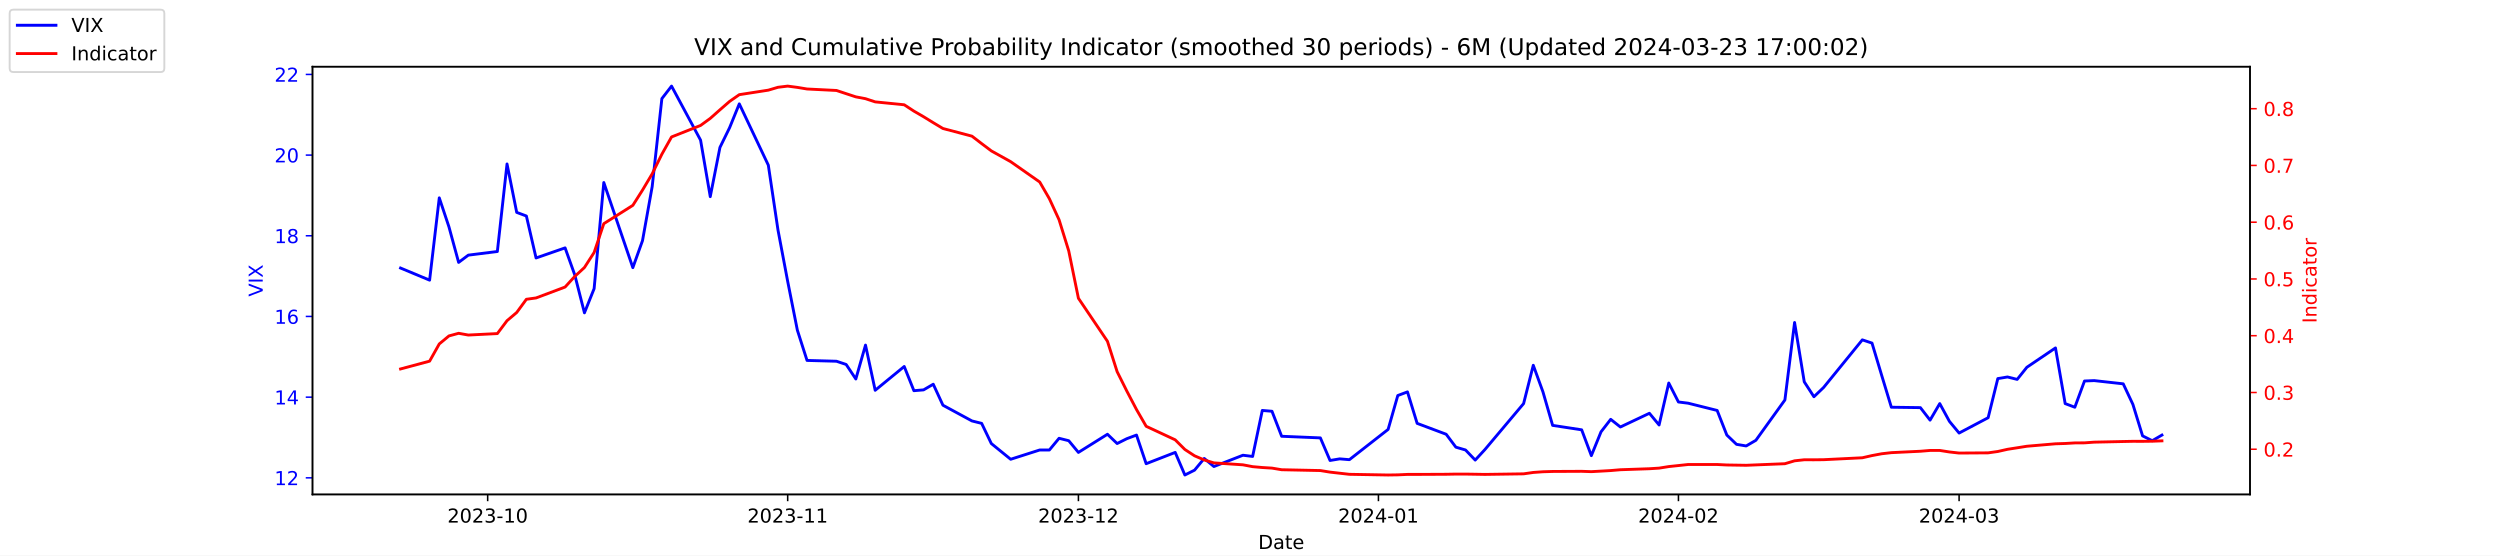
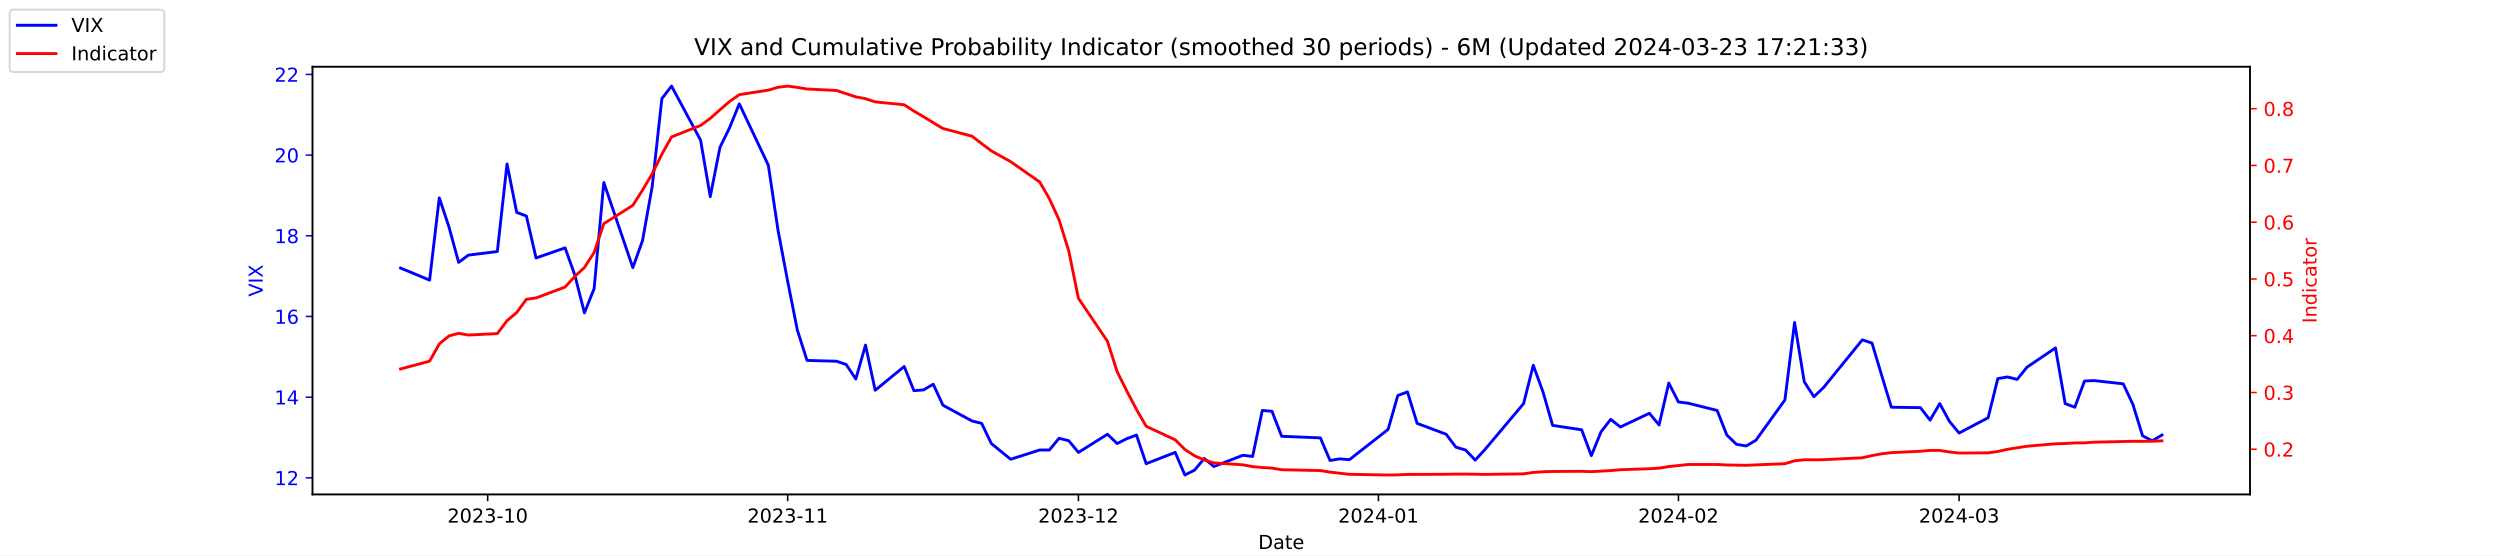
<svg xmlns="http://www.w3.org/2000/svg" xmlns:xlink="http://www.w3.org/1999/xlink" width="1296pt" height="288pt" viewBox="0 0 1296 288" version="1.1">
  <defs>
    <style type="text/css">*{stroke-linejoin: round; stroke-linecap: butt}</style>
  </defs>
  <g id="figure_1">
    <g id="patch_1">
      <path d="M 0 288  L 1296 288  L 1296 0  L 0 0  z " style="fill: #ffffff" />
    </g>
    <g id="axes_1">
      <g id="patch_2">
        <path d="M 162 256.32  L 1166.4 256.32  L 1166.4 34.56  L 162 34.56  z " style="fill: #ffffff" />
      </g>
      <g id="matplotlib.axis_1">
        <g id="xtick_1">
          <g id="line2d_1">
            <defs>
-               <path id="m7581a09b06" d="M 0 0  L 0 3.5  " style="stroke: #000000; stroke-width: 0.8" />
+               <path id="m138f116ba6" d="M 0 0  L 0 3.5  " style="stroke: #000000; stroke-width: 0.8" />
            </defs>
            <g>
-               <use xlink:href="#m7581a09b06" x="252.807" y="256.32" style="stroke: #000000; stroke-width: 0.8" />
+               <use xlink:href="#m138f116ba6" x="252.807" y="256.32" style="stroke: #000000; stroke-width: 0.8" />
            </g>
          </g>
          <g id="text_1">
            <g transform="translate(231.916 270.9184) scale(0.1 -0.1)">
              <defs>
                <path id="DejaVuSans-32" d="M 1228 531  L 3431 531  L 3431 0  L 469 0  L 469 531  Q 828 903 1448 1529  Q 2069 2156 2228 2338  Q 2531 2678 2651 2914  Q 2772 3150 2772 3378  Q 2772 3750 2511 3984  Q 2250 4219 1831 4219  Q 1534 4219 1204 4116  Q 875 4013 500 3803  L 500 4441  Q 881 4594 1212 4672  Q 1544 4750 1819 4750  Q 2544 4750 2975 4387  Q 3406 4025 3406 3419  Q 3406 3131 3298 2873  Q 3191 2616 2906 2266  Q 2828 2175 2409 1742  Q 1991 1309 1228 531  z " transform="scale(0.015625)" />
                <path id="DejaVuSans-30" d="M 2034 4250  Q 1547 4250 1301 3770  Q 1056 3291 1056 2328  Q 1056 1369 1301 889  Q 1547 409 2034 409  Q 2525 409 2770 889  Q 3016 1369 3016 2328  Q 3016 3291 2770 3770  Q 2525 4250 2034 4250  z M 2034 4750  Q 2819 4750 3233 4129  Q 3647 3509 3647 2328  Q 3647 1150 3233 529  Q 2819 -91 2034 -91  Q 1250 -91 836 529  Q 422 1150 422 2328  Q 422 3509 836 4129  Q 1250 4750 2034 4750  z " transform="scale(0.015625)" />
                <path id="DejaVuSans-33" d="M 2597 2516  Q 3050 2419 3304 2112  Q 3559 1806 3559 1356  Q 3559 666 3084 287  Q 2609 -91 1734 -91  Q 1441 -91 1130 -33  Q 819 25 488 141  L 488 750  Q 750 597 1062 519  Q 1375 441 1716 441  Q 2309 441 2620 675  Q 2931 909 2931 1356  Q 2931 1769 2642 2001  Q 2353 2234 1838 2234  L 1294 2234  L 1294 2753  L 1863 2753  Q 2328 2753 2575 2939  Q 2822 3125 2822 3475  Q 2822 3834 2567 4026  Q 2313 4219 1838 4219  Q 1578 4219 1281 4162  Q 984 4106 628 3988  L 628 4550  Q 988 4650 1302 4700  Q 1616 4750 1894 4750  Q 2613 4750 3031 4423  Q 3450 4097 3450 3541  Q 3450 3153 3228 2886  Q 3006 2619 2597 2516  z " transform="scale(0.015625)" />
                <path id="DejaVuSans-2d" d="M 313 2009  L 1997 2009  L 1997 1497  L 313 1497  L 313 2009  z " transform="scale(0.015625)" />
                <path id="DejaVuSans-31" d="M 794 531  L 1825 531  L 1825 4091  L 703 3866  L 703 4441  L 1819 4666  L 2450 4666  L 2450 531  L 3481 531  L 3481 0  L 794 0  L 794 531  z " transform="scale(0.015625)" />
              </defs>
              <use xlink:href="#DejaVuSans-32" />
              <use xlink:href="#DejaVuSans-30" x="63.623" />
              <use xlink:href="#DejaVuSans-32" x="127.246" />
              <use xlink:href="#DejaVuSans-33" x="190.869" />
              <use xlink:href="#DejaVuSans-2d" x="254.492" />
              <use xlink:href="#DejaVuSans-31" x="290.576" />
              <use xlink:href="#DejaVuSans-30" x="354.199" />
            </g>
          </g>
        </g>
        <g id="xtick_2">
          <g id="line2d_2">
            <g>
-               <use xlink:href="#m7581a09b06" x="408.334" y="256.32" style="stroke: #000000; stroke-width: 0.8" />
+               <use xlink:href="#m138f116ba6" x="408.334" y="256.32" style="stroke: #000000; stroke-width: 0.8" />
            </g>
          </g>
          <g id="text_2">
            <g transform="translate(387.4425 270.9184) scale(0.1 -0.1)">
              <use xlink:href="#DejaVuSans-32" />
              <use xlink:href="#DejaVuSans-30" x="63.623" />
              <use xlink:href="#DejaVuSans-32" x="127.246" />
              <use xlink:href="#DejaVuSans-33" x="190.869" />
              <use xlink:href="#DejaVuSans-2d" x="254.492" />
              <use xlink:href="#DejaVuSans-31" x="290.576" />
              <use xlink:href="#DejaVuSans-31" x="354.199" />
            </g>
          </g>
        </g>
        <g id="xtick_3">
          <g id="line2d_3">
            <g>
-               <use xlink:href="#m7581a09b06" x="559.052" y="256.32" style="stroke: #000000; stroke-width: 0.8" />
+               <use xlink:href="#m138f116ba6" x="559.052" y="256.32" style="stroke: #000000; stroke-width: 0.8" />
            </g>
          </g>
          <g id="text_3">
            <g transform="translate(538.161 270.9184) scale(0.1 -0.1)">
              <use xlink:href="#DejaVuSans-32" />
              <use xlink:href="#DejaVuSans-30" x="63.623" />
              <use xlink:href="#DejaVuSans-32" x="127.246" />
              <use xlink:href="#DejaVuSans-33" x="190.869" />
              <use xlink:href="#DejaVuSans-2d" x="254.492" />
              <use xlink:href="#DejaVuSans-31" x="290.576" />
              <use xlink:href="#DejaVuSans-32" x="354.199" />
            </g>
          </g>
        </g>
        <g id="xtick_4">
          <g id="line2d_4">
            <g>
-               <use xlink:href="#m7581a09b06" x="714.579" y="256.32" style="stroke: #000000; stroke-width: 0.8" />
+               <use xlink:href="#m138f116ba6" x="714.579" y="256.32" style="stroke: #000000; stroke-width: 0.8" />
            </g>
          </g>
          <g id="text_4">
            <g transform="translate(693.6875 270.9184) scale(0.1 -0.1)">
              <defs>
                <path id="DejaVuSans-34" d="M 2419 4116  L 825 1625  L 2419 1625  L 2419 4116  z M 2253 4666  L 3047 4666  L 3047 1625  L 3713 1625  L 3713 1100  L 3047 1100  L 3047 0  L 2419 0  L 2419 1100  L 313 1100  L 313 1709  L 2253 4666  z " transform="scale(0.015625)" />
              </defs>
              <use xlink:href="#DejaVuSans-32" />
              <use xlink:href="#DejaVuSans-30" x="63.623" />
              <use xlink:href="#DejaVuSans-32" x="127.246" />
              <use xlink:href="#DejaVuSans-34" x="190.869" />
              <use xlink:href="#DejaVuSans-2d" x="254.492" />
              <use xlink:href="#DejaVuSans-30" x="290.576" />
              <use xlink:href="#DejaVuSans-31" x="354.199" />
            </g>
          </g>
        </g>
        <g id="xtick_5">
          <g id="line2d_5">
            <g>
-               <use xlink:href="#m7581a09b06" x="870.105" y="256.32" style="stroke: #000000; stroke-width: 0.8" />
+               <use xlink:href="#m138f116ba6" x="870.105" y="256.32" style="stroke: #000000; stroke-width: 0.8" />
            </g>
          </g>
          <g id="text_5">
            <g transform="translate(849.2139 270.9184) scale(0.1 -0.1)">
              <use xlink:href="#DejaVuSans-32" />
              <use xlink:href="#DejaVuSans-30" x="63.623" />
              <use xlink:href="#DejaVuSans-32" x="127.246" />
              <use xlink:href="#DejaVuSans-34" x="190.869" />
              <use xlink:href="#DejaVuSans-2d" x="254.492" />
              <use xlink:href="#DejaVuSans-30" x="290.576" />
              <use xlink:href="#DejaVuSans-32" x="354.199" />
            </g>
          </g>
        </g>
        <g id="xtick_6">
          <g id="line2d_6">
            <g>
-               <use xlink:href="#m7581a09b06" x="1015.598" y="256.32" style="stroke: #000000; stroke-width: 0.8" />
+               <use xlink:href="#m138f116ba6" x="1015.598" y="256.32" style="stroke: #000000; stroke-width: 0.8" />
            </g>
          </g>
          <g id="text_6">
            <g transform="translate(994.7064 270.9184) scale(0.1 -0.1)">
              <use xlink:href="#DejaVuSans-32" />
              <use xlink:href="#DejaVuSans-30" x="63.623" />
              <use xlink:href="#DejaVuSans-32" x="127.246" />
              <use xlink:href="#DejaVuSans-34" x="190.869" />
              <use xlink:href="#DejaVuSans-2d" x="254.492" />
              <use xlink:href="#DejaVuSans-30" x="290.576" />
              <use xlink:href="#DejaVuSans-33" x="354.199" />
            </g>
          </g>
        </g>
        <g id="text_7">
          <g transform="translate(652.2492 284.5966) scale(0.1 -0.1)">
            <defs>
              <path id="DejaVuSans-44" d="M 1259 4147  L 1259 519  L 2022 519  Q 2988 519 3436 956  Q 3884 1394 3884 2338  Q 3884 3275 3436 3711  Q 2988 4147 2022 4147  L 1259 4147  z M 628 4666  L 1925 4666  Q 3281 4666 3915 4102  Q 4550 3538 4550 2338  Q 4550 1131 3912 565  Q 3275 0 1925 0  L 628 0  L 628 4666  z " transform="scale(0.015625)" />
              <path id="DejaVuSans-61" d="M 2194 1759  Q 1497 1759 1228 1600  Q 959 1441 959 1056  Q 959 750 1161 570  Q 1363 391 1709 391  Q 2188 391 2477 730  Q 2766 1069 2766 1631  L 2766 1759  L 2194 1759  z M 3341 1997  L 3341 0  L 2766 0  L 2766 531  Q 2569 213 2275 61  Q 1981 -91 1556 -91  Q 1019 -91 701 211  Q 384 513 384 1019  Q 384 1609 779 1909  Q 1175 2209 1959 2209  L 2766 2209  L 2766 2266  Q 2766 2663 2505 2880  Q 2244 3097 1772 3097  Q 1472 3097 1187 3025  Q 903 2953 641 2809  L 641 3341  Q 956 3463 1253 3523  Q 1550 3584 1831 3584  Q 2591 3584 2966 3190  Q 3341 2797 3341 1997  z " transform="scale(0.015625)" />
              <path id="DejaVuSans-74" d="M 1172 4494  L 1172 3500  L 2356 3500  L 2356 3053  L 1172 3053  L 1172 1153  Q 1172 725 1289 603  Q 1406 481 1766 481  L 2356 481  L 2356 0  L 1766 0  Q 1100 0 847 248  Q 594 497 594 1153  L 594 3053  L 172 3053  L 172 3500  L 594 3500  L 594 4494  L 1172 4494  z " transform="scale(0.015625)" />
              <path id="DejaVuSans-65" d="M 3597 1894  L 3597 1613  L 953 1613  Q 991 1019 1311 708  Q 1631 397 2203 397  Q 2534 397 2845 478  Q 3156 559 3463 722  L 3463 178  Q 3153 47 2828 -22  Q 2503 -91 2169 -91  Q 1331 -91 842 396  Q 353 884 353 1716  Q 353 2575 817 3079  Q 1281 3584 2069 3584  Q 2775 3584 3186 3129  Q 3597 2675 3597 1894  z M 3022 2063  Q 3016 2534 2758 2815  Q 2500 3097 2075 3097  Q 1594 3097 1305 2825  Q 1016 2553 972 2059  L 3022 2063  z " transform="scale(0.015625)" />
            </defs>
            <use xlink:href="#DejaVuSans-44" />
            <use xlink:href="#DejaVuSans-61" x="77.002" />
            <use xlink:href="#DejaVuSans-74" x="138.281" />
            <use xlink:href="#DejaVuSans-65" x="177.49" />
          </g>
        </g>
      </g>
      <g id="matplotlib.axis_2">
        <g id="ytick_1">
          <g id="line2d_7">
            <defs>
-               <path id="m26719fd901" d="M 0 0  L -3.5 0  " style="stroke: #0000ff; stroke-width: 0.8" />
+               <path id="m1939bbd9e8" d="M 0 0  L -3.5 0  " style="stroke: #0000ff; stroke-width: 0.8" />
            </defs>
            <g>
-               <use xlink:href="#m26719fd901" x="162" y="247.704" style="fill: #0000ff; stroke: #0000ff; stroke-width: 0.8" />
+               <use xlink:href="#m1939bbd9e8" x="162" y="247.704" style="fill: #0000ff; stroke: #0000ff; stroke-width: 0.8" />
            </g>
          </g>
          <g id="text_8">
            <g style="fill: #0000ff" transform="translate(142.275 251.5031) scale(0.1 -0.1)">
              <use xlink:href="#DejaVuSans-31" />
              <use xlink:href="#DejaVuSans-32" x="63.623" />
            </g>
          </g>
        </g>
        <g id="ytick_2">
          <g id="line2d_8">
            <g>
-               <use xlink:href="#m26719fd901" x="162" y="205.878" style="fill: #0000ff; stroke: #0000ff; stroke-width: 0.8" />
+               <use xlink:href="#m1939bbd9e8" x="162" y="205.878" style="fill: #0000ff; stroke: #0000ff; stroke-width: 0.8" />
            </g>
          </g>
          <g id="text_9">
            <g style="fill: #0000ff" transform="translate(142.275 209.6774) scale(0.1 -0.1)">
              <use xlink:href="#DejaVuSans-31" />
              <use xlink:href="#DejaVuSans-34" x="63.623" />
            </g>
          </g>
        </g>
        <g id="ytick_3">
          <g id="line2d_9">
            <g>
-               <use xlink:href="#m26719fd901" x="162" y="164.052" style="fill: #0000ff; stroke: #0000ff; stroke-width: 0.8" />
+               <use xlink:href="#m1939bbd9e8" x="162" y="164.052" style="fill: #0000ff; stroke: #0000ff; stroke-width: 0.8" />
            </g>
          </g>
          <g id="text_10">
            <g style="fill: #0000ff" transform="translate(142.275 167.8517) scale(0.1 -0.1)">
              <defs>
                <path id="DejaVuSans-36" d="M 2113 2584  Q 1688 2584 1439 2293  Q 1191 2003 1191 1497  Q 1191 994 1439 701  Q 1688 409 2113 409  Q 2538 409 2786 701  Q 3034 994 3034 1497  Q 3034 2003 2786 2293  Q 2538 2584 2113 2584  z M 3366 4563  L 3366 3988  Q 3128 4100 2886 4159  Q 2644 4219 2406 4219  Q 1781 4219 1451 3797  Q 1122 3375 1075 2522  Q 1259 2794 1537 2939  Q 1816 3084 2150 3084  Q 2853 3084 3261 2657  Q 3669 2231 3669 1497  Q 3669 778 3244 343  Q 2819 -91 2113 -91  Q 1303 -91 875 529  Q 447 1150 447 2328  Q 447 3434 972 4092  Q 1497 4750 2381 4750  Q 2619 4750 2861 4703  Q 3103 4656 3366 4563  z " transform="scale(0.015625)" />
              </defs>
              <use xlink:href="#DejaVuSans-31" />
              <use xlink:href="#DejaVuSans-36" x="63.623" />
            </g>
          </g>
        </g>
        <g id="ytick_4">
          <g id="line2d_10">
            <g>
-               <use xlink:href="#m26719fd901" x="162" y="122.227" style="fill: #0000ff; stroke: #0000ff; stroke-width: 0.8" />
+               <use xlink:href="#m1939bbd9e8" x="162" y="122.227" style="fill: #0000ff; stroke: #0000ff; stroke-width: 0.8" />
            </g>
          </g>
          <g id="text_11">
            <g style="fill: #0000ff" transform="translate(142.275 126.0259) scale(0.1 -0.1)">
              <defs>
                <path id="DejaVuSans-38" d="M 2034 2216  Q 1584 2216 1326 1975  Q 1069 1734 1069 1313  Q 1069 891 1326 650  Q 1584 409 2034 409  Q 2484 409 2743 651  Q 3003 894 3003 1313  Q 3003 1734 2745 1975  Q 2488 2216 2034 2216  z M 1403 2484  Q 997 2584 770 2862  Q 544 3141 544 3541  Q 544 4100 942 4425  Q 1341 4750 2034 4750  Q 2731 4750 3128 4425  Q 3525 4100 3525 3541  Q 3525 3141 3298 2862  Q 3072 2584 2669 2484  Q 3125 2378 3379 2068  Q 3634 1759 3634 1313  Q 3634 634 3220 271  Q 2806 -91 2034 -91  Q 1263 -91 848 271  Q 434 634 434 1313  Q 434 1759 690 2068  Q 947 2378 1403 2484  z M 1172 3481  Q 1172 3119 1398 2916  Q 1625 2713 2034 2713  Q 2441 2713 2670 2916  Q 2900 3119 2900 3481  Q 2900 3844 2670 4047  Q 2441 4250 2034 4250  Q 1625 4250 1398 4047  Q 1172 3844 1172 3481  z " transform="scale(0.015625)" />
              </defs>
              <use xlink:href="#DejaVuSans-31" />
              <use xlink:href="#DejaVuSans-38" x="63.623" />
            </g>
          </g>
        </g>
        <g id="ytick_5">
          <g id="line2d_11">
            <g>
-               <use xlink:href="#m26719fd901" x="162" y="80.401" style="fill: #0000ff; stroke: #0000ff; stroke-width: 0.8" />
+               <use xlink:href="#m1939bbd9e8" x="162" y="80.401" style="fill: #0000ff; stroke: #0000ff; stroke-width: 0.8" />
            </g>
          </g>
          <g id="text_12">
            <g style="fill: #0000ff" transform="translate(142.275 84.2002) scale(0.1 -0.1)">
              <use xlink:href="#DejaVuSans-32" />
              <use xlink:href="#DejaVuSans-30" x="63.623" />
            </g>
          </g>
        </g>
        <g id="ytick_6">
          <g id="line2d_12">
            <g>
-               <use xlink:href="#m26719fd901" x="162" y="38.575" style="fill: #0000ff; stroke: #0000ff; stroke-width: 0.8" />
+               <use xlink:href="#m1939bbd9e8" x="162" y="38.575" style="fill: #0000ff; stroke: #0000ff; stroke-width: 0.8" />
            </g>
          </g>
          <g id="text_13">
            <g style="fill: #0000ff" transform="translate(142.275 42.37447) scale(0.1 -0.1)">
              <use xlink:href="#DejaVuSans-32" />
              <use xlink:href="#DejaVuSans-32" x="63.623" />
            </g>
          </g>
        </g>
        <g id="text_14">
          <g style="fill: #0000ff" transform="translate(136.1953 153.7603) rotate(-90) scale(0.1 -0.1)">
            <defs>
              <path id="DejaVuSans-56" d="M 1831 0  L 50 4666  L 709 4666  L 2188 738  L 3669 4666  L 4325 4666  L 2547 0  L 1831 0  z " transform="scale(0.015625)" />
              <path id="DejaVuSans-49" d="M 628 4666  L 1259 4666  L 1259 0  L 628 0  L 628 4666  z " transform="scale(0.015625)" />
              <path id="DejaVuSans-58" d="M 403 4666  L 1081 4666  L 2241 2931  L 3406 4666  L 4084 4666  L 2584 2425  L 4184 0  L 3506 0  L 2194 1984  L 872 0  L 191 0  L 1856 2491  L 403 4666  z " transform="scale(0.015625)" />
            </defs>
            <use xlink:href="#DejaVuSans-56" />
            <use xlink:href="#DejaVuSans-49" x="68.408" />
            <use xlink:href="#DejaVuSans-58" x="97.9" />
          </g>
        </g>
      </g>
      <g id="line2d_13">
-         <path d="M 207.655 138.957  L 222.705 145.231  L 227.722 102.569  L 232.739 117.626  L 237.756 136.029  L 242.773 132.265  L 257.824 130.383  L 262.841 85.002  L 267.858 110.097  L 272.875 111.979  L 277.892 133.729  L 292.943 128.501  L 297.96 142.512  L 302.977 162.17  L 307.994 149.623  L 313.011 94.622  L 328.062 138.748  L 333.079 124.736  L 338.096 96.713  L 343.113 51.123  L 348.13 44.64  L 363.181 72.663  L 368.198 101.941  L 373.215 76.428  L 378.232 66.18  L 383.249 53.842  L 398.3 85.629  L 403.317 119.299  L 408.334 145.858  L 413.351 171.163  L 418.368 186.847  L 433.628 187.266  L 438.645 188.939  L 443.662 196.467  L 448.679 178.901  L 453.696 202.323  L 468.747 189.984  L 473.764 202.532  L 478.781 202.114  L 483.798 199.186  L 488.815 210.061  L 503.866 218.217  L 508.883 219.472  L 513.9 229.928  L 523.934 238.084  L 538.984 233.274  L 544.001 233.274  L 549.018 227.209  L 554.035 228.464  L 559.052 234.529  L 574.103 225.118  L 579.12 229.928  L 584.137 227.418  L 589.154 225.536  L 594.171 240.384  L 609.222 234.529  L 614.239 246.24  L 619.256 243.73  L 624.273 237.666  L 629.29 241.848  L 644.341 235.993  L 649.358 236.62  L 654.375 212.779  L 659.392 213.198  L 664.409 226.164  L 684.477 227  L 689.494 238.711  L 694.511 237.875  L 699.528 238.293  L 719.596 222.608  L 724.613 205.042  L 729.63 203.159  L 734.647 219.472  L 749.698 225.118  L 754.715 231.81  L 759.732 233.274  L 764.749 238.502  L 769.766 233.065  L 789.834 209.224  L 794.851 189.357  L 799.868 203.159  L 804.885 220.517  L 819.936 222.818  L 824.952 236.202  L 829.969 223.863  L 834.986 217.38  L 840.003 221.354  L 855.054 214.243  L 860.071 220.308  L 865.088 198.559  L 870.105 208.388  L 875.122 209.015  L 890.173 212.779  L 895.19 225.536  L 900.207 230.346  L 905.224 231.183  L 910.241 228.255  L 925.292 207.342  L 930.309 167.189  L 935.326 197.931  L 940.343 205.669  L 945.36 200.859  L 965.428 176.182  L 970.445 177.855  L 975.462 194.585  L 980.479 211.106  L 995.53 211.316  L 1000.547 217.798  L 1005.564 209.224  L 1010.581 218.426  L 1015.598 224.491  L 1030.649 216.544  L 1035.666 196.258  L 1040.683 195.422  L 1045.7 196.677  L 1050.717 190.403  L 1065.559 180.364  L 1070.576 209.224  L 1075.593 211.106  L 1080.61 197.513  L 1085.627 197.304  L 1100.678 198.977  L 1105.695 209.642  L 1110.711 225.955  L 1115.728 228.464  L 1120.745 225.536  " clip-path="url(#p68094959ce)" style="fill: none; stroke: #0000ff; stroke-width: 1.5; stroke-linecap: square" />
+         <path d="M 207.655 138.957  L 222.705 145.231  L 227.722 102.569  L 232.739 117.626  L 237.756 136.029  L 242.773 132.265  L 257.824 130.383  L 262.841 85.002  L 267.858 110.097  L 272.875 111.979  L 277.892 133.729  L 292.943 128.501  L 297.96 142.512  L 302.977 162.17  L 307.994 149.623  L 313.011 94.622  L 328.062 138.748  L 333.079 124.736  L 338.096 96.713  L 343.113 51.123  L 348.13 44.64  L 363.181 72.663  L 368.198 101.941  L 373.215 76.428  L 378.232 66.18  L 383.249 53.842  L 398.3 85.629  L 403.317 119.299  L 408.334 145.858  L 413.351 171.163  L 418.368 186.847  L 433.628 187.266  L 438.645 188.939  L 443.662 196.467  L 448.679 178.901  L 453.696 202.323  L 468.747 189.984  L 473.764 202.532  L 478.781 202.114  L 483.798 199.186  L 488.815 210.061  L 503.866 218.217  L 508.883 219.472  L 513.9 229.928  L 523.934 238.084  L 538.984 233.274  L 544.001 233.274  L 549.018 227.209  L 554.035 228.464  L 559.052 234.529  L 574.103 225.118  L 579.12 229.928  L 584.137 227.418  L 589.154 225.536  L 594.171 240.384  L 609.222 234.529  L 614.239 246.24  L 619.256 243.73  L 624.273 237.666  L 629.29 241.848  L 644.341 235.993  L 649.358 236.62  L 654.375 212.779  L 659.392 213.198  L 664.409 226.164  L 684.477 227  L 689.494 238.711  L 694.511 237.875  L 699.528 238.293  L 719.596 222.608  L 724.613 205.042  L 729.63 203.159  L 734.647 219.472  L 749.698 225.118  L 754.715 231.81  L 759.732 233.274  L 764.749 238.502  L 769.766 233.065  L 789.834 209.224  L 794.851 189.357  L 799.868 203.159  L 804.885 220.517  L 819.936 222.818  L 824.952 236.202  L 829.969 223.863  L 834.986 217.38  L 840.003 221.354  L 855.054 214.243  L 860.071 220.308  L 865.088 198.559  L 870.105 208.388  L 875.122 209.015  L 890.173 212.779  L 895.19 225.536  L 900.207 230.346  L 905.224 231.183  L 910.241 228.255  L 925.292 207.342  L 930.309 167.189  L 935.326 197.931  L 940.343 205.669  L 945.36 200.859  L 965.428 176.182  L 970.445 177.855  L 975.462 194.585  L 980.479 211.106  L 995.53 211.316  L 1000.547 217.798  L 1005.564 209.224  L 1010.581 218.426  L 1015.598 224.491  L 1030.649 216.544  L 1035.666 196.258  L 1040.683 195.422  L 1045.7 196.677  L 1050.717 190.403  L 1065.559 180.364  L 1070.576 209.224  L 1075.593 211.106  L 1080.61 197.513  L 1085.627 197.304  L 1100.678 198.977  L 1105.695 209.642  L 1110.711 225.955  L 1115.728 228.464  L 1120.745 225.536  " clip-path="url(#pb6f7646639)" style="fill: none; stroke: #0000ff; stroke-width: 1.5; stroke-linecap: square" />
      </g>
      <g id="patch_3">
        <path d="M 162 256.32  L 162 34.56  " style="fill: none; stroke: #000000; stroke-width: 0.8; stroke-linejoin: miter; stroke-linecap: square" />
      </g>
      <g id="patch_4">
        <path d="M 1166.4 256.32  L 1166.4 34.56  " style="fill: none; stroke: #000000; stroke-width: 0.8; stroke-linejoin: miter; stroke-linecap: square" />
      </g>
      <g id="patch_5">
        <path d="M 162 256.32  L 1166.4 256.32  " style="fill: none; stroke: #000000; stroke-width: 0.8; stroke-linejoin: miter; stroke-linecap: square" />
      </g>
      <g id="patch_6">
        <path d="M 162 34.56  L 1166.4 34.56  " style="fill: none; stroke: #000000; stroke-width: 0.8; stroke-linejoin: miter; stroke-linecap: square" />
      </g>
    </g>
    <g id="axes_2">
      <g id="matplotlib.axis_3">
        <g id="ytick_7">
          <g id="line2d_14">
            <defs>
-               <path id="m5e779b7205" d="M 0 0  L 3.5 0  " style="stroke: #ff0000; stroke-width: 0.8" />
+               <path id="m9fa0671ca7" d="M 0 0  L 3.5 0  " style="stroke: #ff0000; stroke-width: 0.8" />
            </defs>
            <g>
-               <use xlink:href="#m5e779b7205" x="1166.4" y="232.889" style="fill: #ff0000; stroke: #ff0000; stroke-width: 0.8" />
+               <use xlink:href="#m9fa0671ca7" x="1166.4" y="232.889" style="fill: #ff0000; stroke: #ff0000; stroke-width: 0.8" />
            </g>
          </g>
          <g id="text_15">
            <g style="fill: #ff0000" transform="translate(1173.4 236.688) scale(0.1 -0.1)">
              <defs>
                <path id="DejaVuSans-2e" d="M 684 794  L 1344 794  L 1344 0  L 684 0  L 684 794  z " transform="scale(0.015625)" />
              </defs>
              <use xlink:href="#DejaVuSans-30" />
              <use xlink:href="#DejaVuSans-2e" x="63.623" />
              <use xlink:href="#DejaVuSans-32" x="95.41" />
            </g>
          </g>
        </g>
        <g id="ytick_8">
          <g id="line2d_15">
            <g>
-               <use xlink:href="#m5e779b7205" x="1166.4" y="203.464" style="fill: #ff0000; stroke: #ff0000; stroke-width: 0.8" />
+               <use xlink:href="#m9fa0671ca7" x="1166.4" y="203.464" style="fill: #ff0000; stroke: #ff0000; stroke-width: 0.8" />
            </g>
          </g>
          <g id="text_16">
            <g style="fill: #ff0000" transform="translate(1173.4 207.2634) scale(0.1 -0.1)">
              <use xlink:href="#DejaVuSans-30" />
              <use xlink:href="#DejaVuSans-2e" x="63.623" />
              <use xlink:href="#DejaVuSans-33" x="95.41" />
            </g>
          </g>
        </g>
        <g id="ytick_9">
          <g id="line2d_16">
            <g>
-               <use xlink:href="#m5e779b7205" x="1166.4" y="174.039" style="fill: #ff0000; stroke: #ff0000; stroke-width: 0.8" />
+               <use xlink:href="#m9fa0671ca7" x="1166.4" y="174.039" style="fill: #ff0000; stroke: #ff0000; stroke-width: 0.8" />
            </g>
          </g>
          <g id="text_17">
            <g style="fill: #ff0000" transform="translate(1173.4 177.8387) scale(0.1 -0.1)">
              <use xlink:href="#DejaVuSans-30" />
              <use xlink:href="#DejaVuSans-2e" x="63.623" />
              <use xlink:href="#DejaVuSans-34" x="95.41" />
            </g>
          </g>
        </g>
        <g id="ytick_10">
          <g id="line2d_17">
            <g>
-               <use xlink:href="#m5e779b7205" x="1166.4" y="144.615" style="fill: #ff0000; stroke: #ff0000; stroke-width: 0.8" />
+               <use xlink:href="#m9fa0671ca7" x="1166.4" y="144.615" style="fill: #ff0000; stroke: #ff0000; stroke-width: 0.8" />
            </g>
          </g>
          <g id="text_18">
            <g style="fill: #ff0000" transform="translate(1173.4 148.414) scale(0.1 -0.1)">
              <defs>
                <path id="DejaVuSans-35" d="M 691 4666  L 3169 4666  L 3169 4134  L 1269 4134  L 1269 2991  Q 1406 3038 1543 3061  Q 1681 3084 1819 3084  Q 2600 3084 3056 2656  Q 3513 2228 3513 1497  Q 3513 744 3044 326  Q 2575 -91 1722 -91  Q 1428 -91 1123 -41  Q 819 9 494 109  L 494 744  Q 775 591 1075 516  Q 1375 441 1709 441  Q 2250 441 2565 725  Q 2881 1009 2881 1497  Q 2881 1984 2565 2268  Q 2250 2553 1709 2553  Q 1456 2553 1204 2497  Q 953 2441 691 2322  L 691 4666  z " transform="scale(0.015625)" />
              </defs>
              <use xlink:href="#DejaVuSans-30" />
              <use xlink:href="#DejaVuSans-2e" x="63.623" />
              <use xlink:href="#DejaVuSans-35" x="95.41" />
            </g>
          </g>
        </g>
        <g id="ytick_11">
          <g id="line2d_18">
            <g>
-               <use xlink:href="#m5e779b7205" x="1166.4" y="115.19" style="fill: #ff0000; stroke: #ff0000; stroke-width: 0.8" />
+               <use xlink:href="#m9fa0671ca7" x="1166.4" y="115.19" style="fill: #ff0000; stroke: #ff0000; stroke-width: 0.8" />
            </g>
          </g>
          <g id="text_19">
            <g style="fill: #ff0000" transform="translate(1173.4 118.9893) scale(0.1 -0.1)">
              <use xlink:href="#DejaVuSans-30" />
              <use xlink:href="#DejaVuSans-2e" x="63.623" />
              <use xlink:href="#DejaVuSans-36" x="95.41" />
            </g>
          </g>
        </g>
        <g id="ytick_12">
          <g id="line2d_19">
            <g>
-               <use xlink:href="#m5e779b7205" x="1166.4" y="85.765" style="fill: #ff0000; stroke: #ff0000; stroke-width: 0.8" />
+               <use xlink:href="#m9fa0671ca7" x="1166.4" y="85.765" style="fill: #ff0000; stroke: #ff0000; stroke-width: 0.8" />
            </g>
          </g>
          <g id="text_20">
            <g style="fill: #ff0000" transform="translate(1173.4 89.56467) scale(0.1 -0.1)">
              <defs>
                <path id="DejaVuSans-37" d="M 525 4666  L 3525 4666  L 3525 4397  L 1831 0  L 1172 0  L 2766 4134  L 525 4134  L 525 4666  z " transform="scale(0.015625)" />
              </defs>
              <use xlink:href="#DejaVuSans-30" />
              <use xlink:href="#DejaVuSans-2e" x="63.623" />
              <use xlink:href="#DejaVuSans-37" x="95.41" />
            </g>
          </g>
        </g>
        <g id="ytick_13">
          <g id="line2d_20">
            <g>
-               <use xlink:href="#m5e779b7205" x="1166.4" y="56.341" style="fill: #ff0000; stroke: #ff0000; stroke-width: 0.8" />
+               <use xlink:href="#m9fa0671ca7" x="1166.4" y="56.341" style="fill: #ff0000; stroke: #ff0000; stroke-width: 0.8" />
            </g>
          </g>
          <g id="text_21">
            <g style="fill: #ff0000" transform="translate(1173.4 60.14) scale(0.1 -0.1)">
              <use xlink:href="#DejaVuSans-30" />
              <use xlink:href="#DejaVuSans-2e" x="63.623" />
              <use xlink:href="#DejaVuSans-38" x="95.41" />
            </g>
          </g>
        </g>
        <g id="text_22">
          <g style="fill: #ff0000" transform="translate(1200.902 167.5353) rotate(-90) scale(0.1 -0.1)">
            <defs>
              <path id="DejaVuSans-6e" d="M 3513 2113  L 3513 0  L 2938 0  L 2938 2094  Q 2938 2591 2744 2837  Q 2550 3084 2163 3084  Q 1697 3084 1428 2787  Q 1159 2491 1159 1978  L 1159 0  L 581 0  L 581 3500  L 1159 3500  L 1159 2956  Q 1366 3272 1645 3428  Q 1925 3584 2291 3584  Q 2894 3584 3203 3211  Q 3513 2838 3513 2113  z " transform="scale(0.015625)" />
              <path id="DejaVuSans-64" d="M 2906 2969  L 2906 4863  L 3481 4863  L 3481 0  L 2906 0  L 2906 525  Q 2725 213 2448 61  Q 2172 -91 1784 -91  Q 1150 -91 751 415  Q 353 922 353 1747  Q 353 2572 751 3078  Q 1150 3584 1784 3584  Q 2172 3584 2448 3432  Q 2725 3281 2906 2969  z M 947 1747  Q 947 1113 1208 752  Q 1469 391 1925 391  Q 2381 391 2643 752  Q 2906 1113 2906 1747  Q 2906 2381 2643 2742  Q 2381 3103 1925 3103  Q 1469 3103 1208 2742  Q 947 2381 947 1747  z " transform="scale(0.015625)" />
              <path id="DejaVuSans-69" d="M 603 3500  L 1178 3500  L 1178 0  L 603 0  L 603 3500  z M 603 4863  L 1178 4863  L 1178 4134  L 603 4134  L 603 4863  z " transform="scale(0.015625)" />
              <path id="DejaVuSans-63" d="M 3122 3366  L 3122 2828  Q 2878 2963 2633 3030  Q 2388 3097 2138 3097  Q 1578 3097 1268 2742  Q 959 2388 959 1747  Q 959 1106 1268 751  Q 1578 397 2138 397  Q 2388 397 2633 464  Q 2878 531 3122 666  L 3122 134  Q 2881 22 2623 -34  Q 2366 -91 2075 -91  Q 1284 -91 818 406  Q 353 903 353 1747  Q 353 2603 823 3093  Q 1294 3584 2113 3584  Q 2378 3584 2631 3529  Q 2884 3475 3122 3366  z " transform="scale(0.015625)" />
              <path id="DejaVuSans-6f" d="M 1959 3097  Q 1497 3097 1228 2736  Q 959 2375 959 1747  Q 959 1119 1226 758  Q 1494 397 1959 397  Q 2419 397 2687 759  Q 2956 1122 2956 1747  Q 2956 2369 2687 2733  Q 2419 3097 1959 3097  z M 1959 3584  Q 2709 3584 3137 3096  Q 3566 2609 3566 1747  Q 3566 888 3137 398  Q 2709 -91 1959 -91  Q 1206 -91 779 398  Q 353 888 353 1747  Q 353 2609 779 3096  Q 1206 3584 1959 3584  z " transform="scale(0.015625)" />
              <path id="DejaVuSans-72" d="M 2631 2963  Q 2534 3019 2420 3045  Q 2306 3072 2169 3072  Q 1681 3072 1420 2755  Q 1159 2438 1159 1844  L 1159 0  L 581 0  L 581 3500  L 1159 3500  L 1159 2956  Q 1341 3275 1631 3429  Q 1922 3584 2338 3584  Q 2397 3584 2469 3576  Q 2541 3569 2628 3553  L 2631 2963  z " transform="scale(0.015625)" />
            </defs>
            <use xlink:href="#DejaVuSans-49" />
            <use xlink:href="#DejaVuSans-6e" x="29.492" />
            <use xlink:href="#DejaVuSans-64" x="92.871" />
            <use xlink:href="#DejaVuSans-69" x="156.348" />
            <use xlink:href="#DejaVuSans-63" x="184.131" />
            <use xlink:href="#DejaVuSans-61" x="239.111" />
            <use xlink:href="#DejaVuSans-74" x="300.391" />
            <use xlink:href="#DejaVuSans-6f" x="339.6" />
            <use xlink:href="#DejaVuSans-72" x="400.781" />
          </g>
        </g>
      </g>
      <g id="line2d_21">
-         <path d="M 207.655 191.265  L 222.705 187.219  L 227.722 178.295  L 232.739 174.144  L 237.756 172.782  L 242.773 173.684  L 257.824 172.929  L 262.841 166.24  L 267.858 161.992  L 272.875 155.148  L 277.892 154.454  L 292.943 148.799  L 297.96 143.294  L 302.977 138.673  L 307.994 130.876  L 313.011 115.947  L 328.062 106.451  L 333.079 98.547  L 338.096 90.098  L 343.113 79.935  L 348.13 70.996  L 363.181 65.03  L 368.198 61.373  L 373.215 56.924  L 378.232 52.565  L 383.249 49.074  L 398.3 46.736  L 403.317 45.246  L 408.334 44.64  L 413.351 45.299  L 418.368 46.134  L 433.628 46.898  L 438.645 48.564  L 443.662 50.211  L 448.679 51.163  L 453.696 52.814  L 468.747 54.319  L 473.764 57.602  L 478.781 60.512  L 483.798 63.6  L 488.815 66.612  L 503.866 70.588  L 508.883 74.439  L 513.9 78.223  L 523.934 83.813  L 538.984 94.356  L 544.001 103.023  L 549.018 113.922  L 554.035 130.086  L 559.052 154.621  L 574.103 176.926  L 579.12 192.67  L 584.137 202.718  L 589.154 212.283  L 594.171 220.988  L 609.222 228.005  L 614.239 233.01  L 619.256 236.29  L 624.273 238.441  L 629.29 239.963  L 644.341 240.96  L 649.358 241.915  L 654.375 242.361  L 659.392 242.668  L 664.409 243.51  L 684.477 243.936  L 689.494 244.749  L 694.511 245.318  L 699.528 245.883  L 719.596 246.24  L 724.613 246.164  L 729.63 245.935  L 734.647 245.935  L 749.698 245.861  L 754.715 245.764  L 759.732 245.764  L 764.749 245.845  L 769.766 245.935  L 789.834 245.637  L 794.851 244.919  L 799.868 244.56  L 804.885 244.404  L 819.936 244.328  L 824.952 244.505  L 829.969 244.229  L 834.986 243.939  L 840.003 243.51  L 855.054 242.989  L 860.071 242.676  L 865.088 241.872  L 870.105 241.342  L 875.122 240.798  L 890.173 240.798  L 895.19 241.043  L 900.207 241.125  L 905.224 241.207  L 910.241 241.002  L 925.292 240.389  L 930.309 238.889  L 935.326 238.342  L 940.343 238.357  L 945.36 238.305  L 965.428 237.311  L 970.445 236.172  L 975.462 235.233  L 980.479 234.655  L 995.53 233.927  L 1000.547 233.508  L 1005.564 233.508  L 1010.581 234.299  L 1015.598 234.864  L 1030.649 234.76  L 1035.666 234.052  L 1040.683 232.922  L 1045.7 232.138  L 1050.717 231.335  L 1065.559 230.064  L 1070.576 229.904  L 1075.593 229.608  L 1080.61 229.575  L 1085.627 229.213  L 1100.678 228.881  L 1105.695 228.777  L 1110.711 228.791  L 1115.728 228.728  L 1120.745 228.538  " clip-path="url(#p68094959ce)" style="fill: none; stroke: #ff0000; stroke-width: 1.5; stroke-linecap: square" />
+         <path d="M 207.655 191.265  L 222.705 187.219  L 227.722 178.295  L 232.739 174.144  L 237.756 172.782  L 242.773 173.684  L 257.824 172.929  L 262.841 166.24  L 267.858 161.992  L 272.875 155.148  L 277.892 154.454  L 292.943 148.799  L 297.96 143.294  L 302.977 138.673  L 307.994 130.876  L 313.011 115.947  L 328.062 106.451  L 333.079 98.547  L 338.096 90.098  L 343.113 79.935  L 348.13 70.996  L 363.181 65.03  L 368.198 61.373  L 373.215 56.924  L 378.232 52.565  L 383.249 49.074  L 398.3 46.736  L 403.317 45.246  L 408.334 44.64  L 413.351 45.299  L 418.368 46.134  L 433.628 46.898  L 438.645 48.564  L 443.662 50.211  L 448.679 51.163  L 453.696 52.814  L 468.747 54.319  L 473.764 57.602  L 478.781 60.512  L 483.798 63.6  L 488.815 66.612  L 503.866 70.588  L 508.883 74.439  L 513.9 78.223  L 523.934 83.813  L 538.984 94.356  L 544.001 103.023  L 549.018 113.922  L 554.035 130.086  L 559.052 154.621  L 574.103 176.926  L 579.12 192.67  L 584.137 202.718  L 589.154 212.283  L 594.171 220.988  L 609.222 228.005  L 614.239 233.01  L 619.256 236.29  L 624.273 238.441  L 629.29 239.963  L 644.341 240.96  L 649.358 241.915  L 654.375 242.361  L 659.392 242.668  L 664.409 243.51  L 684.477 243.936  L 689.494 244.749  L 694.511 245.318  L 699.528 245.883  L 719.596 246.24  L 724.613 246.164  L 729.63 245.935  L 734.647 245.935  L 749.698 245.861  L 754.715 245.764  L 759.732 245.764  L 764.749 245.845  L 769.766 245.935  L 789.834 245.637  L 794.851 244.919  L 799.868 244.56  L 804.885 244.404  L 819.936 244.328  L 824.952 244.505  L 829.969 244.229  L 834.986 243.939  L 840.003 243.51  L 855.054 242.989  L 860.071 242.676  L 865.088 241.872  L 870.105 241.342  L 875.122 240.798  L 890.173 240.798  L 895.19 241.043  L 900.207 241.125  L 905.224 241.207  L 910.241 241.002  L 925.292 240.389  L 930.309 238.889  L 935.326 238.342  L 940.343 238.357  L 945.36 238.305  L 965.428 237.311  L 970.445 236.172  L 975.462 235.233  L 980.479 234.655  L 995.53 233.927  L 1000.547 233.508  L 1005.564 233.508  L 1010.581 234.299  L 1015.598 234.864  L 1030.649 234.76  L 1035.666 234.052  L 1040.683 232.922  L 1045.7 232.138  L 1050.717 231.335  L 1065.559 230.064  L 1070.576 229.904  L 1075.593 229.608  L 1080.61 229.575  L 1085.627 229.213  L 1100.678 228.881  L 1105.695 228.777  L 1110.711 228.791  L 1115.728 228.728  L 1120.745 228.538  " clip-path="url(#pb6f7646639)" style="fill: none; stroke: #ff0000; stroke-width: 1.5; stroke-linecap: square" />
      </g>
      <g id="patch_7">
        <path d="M 162 256.32  L 162 34.56  " style="fill: none; stroke: #000000; stroke-width: 0.8; stroke-linejoin: miter; stroke-linecap: square" />
      </g>
      <g id="patch_8">
        <path d="M 1166.4 256.32  L 1166.4 34.56  " style="fill: none; stroke: #000000; stroke-width: 0.8; stroke-linejoin: miter; stroke-linecap: square" />
      </g>
      <g id="patch_9">
        <path d="M 162 256.32  L 1166.4 256.32  " style="fill: none; stroke: #000000; stroke-width: 0.8; stroke-linejoin: miter; stroke-linecap: square" />
      </g>
      <g id="patch_10">
        <path d="M 162 34.56  L 1166.4 34.56  " style="fill: none; stroke: #000000; stroke-width: 0.8; stroke-linejoin: miter; stroke-linecap: square" />
      </g>
      <g id="text_23">
        <g transform="translate(359.8481 28.56) scale(0.12 -0.12)">
          <defs>
            <path id="DejaVuSans-20" transform="scale(0.015625)" />
            <path id="DejaVuSans-43" d="M 4122 4306  L 4122 3641  Q 3803 3938 3442 4084  Q 3081 4231 2675 4231  Q 1875 4231 1450 3742  Q 1025 3253 1025 2328  Q 1025 1406 1450 917  Q 1875 428 2675 428  Q 3081 428 3442 575  Q 3803 722 4122 1019  L 4122 359  Q 3791 134 3420 21  Q 3050 -91 2638 -91  Q 1578 -91 968 557  Q 359 1206 359 2328  Q 359 3453 968 4101  Q 1578 4750 2638 4750  Q 3056 4750 3426 4639  Q 3797 4528 4122 4306  z " transform="scale(0.015625)" />
            <path id="DejaVuSans-75" d="M 544 1381  L 544 3500  L 1119 3500  L 1119 1403  Q 1119 906 1312 657  Q 1506 409 1894 409  Q 2359 409 2629 706  Q 2900 1003 2900 1516  L 2900 3500  L 3475 3500  L 3475 0  L 2900 0  L 2900 538  Q 2691 219 2414 64  Q 2138 -91 1772 -91  Q 1169 -91 856 284  Q 544 659 544 1381  z M 1991 3584  L 1991 3584  z " transform="scale(0.015625)" />
            <path id="DejaVuSans-6d" d="M 3328 2828  Q 3544 3216 3844 3400  Q 4144 3584 4550 3584  Q 5097 3584 5394 3201  Q 5691 2819 5691 2113  L 5691 0  L 5113 0  L 5113 2094  Q 5113 2597 4934 2840  Q 4756 3084 4391 3084  Q 3944 3084 3684 2787  Q 3425 2491 3425 1978  L 3425 0  L 2847 0  L 2847 2094  Q 2847 2600 2669 2842  Q 2491 3084 2119 3084  Q 1678 3084 1418 2786  Q 1159 2488 1159 1978  L 1159 0  L 581 0  L 581 3500  L 1159 3500  L 1159 2956  Q 1356 3278 1631 3431  Q 1906 3584 2284 3584  Q 2666 3584 2933 3390  Q 3200 3197 3328 2828  z " transform="scale(0.015625)" />
            <path id="DejaVuSans-6c" d="M 603 4863  L 1178 4863  L 1178 0  L 603 0  L 603 4863  z " transform="scale(0.015625)" />
            <path id="DejaVuSans-76" d="M 191 3500  L 800 3500  L 1894 563  L 2988 3500  L 3597 3500  L 2284 0  L 1503 0  L 191 3500  z " transform="scale(0.015625)" />
            <path id="DejaVuSans-50" d="M 1259 4147  L 1259 2394  L 2053 2394  Q 2494 2394 2734 2622  Q 2975 2850 2975 3272  Q 2975 3691 2734 3919  Q 2494 4147 2053 4147  L 1259 4147  z M 628 4666  L 2053 4666  Q 2838 4666 3239 4311  Q 3641 3956 3641 3272  Q 3641 2581 3239 2228  Q 2838 1875 2053 1875  L 1259 1875  L 1259 0  L 628 0  L 628 4666  z " transform="scale(0.015625)" />
            <path id="DejaVuSans-62" d="M 3116 1747  Q 3116 2381 2855 2742  Q 2594 3103 2138 3103  Q 1681 3103 1420 2742  Q 1159 2381 1159 1747  Q 1159 1113 1420 752  Q 1681 391 2138 391  Q 2594 391 2855 752  Q 3116 1113 3116 1747  z M 1159 2969  Q 1341 3281 1617 3432  Q 1894 3584 2278 3584  Q 2916 3584 3314 3078  Q 3713 2572 3713 1747  Q 3713 922 3314 415  Q 2916 -91 2278 -91  Q 1894 -91 1617 61  Q 1341 213 1159 525  L 1159 0  L 581 0  L 581 4863  L 1159 4863  L 1159 2969  z " transform="scale(0.015625)" />
            <path id="DejaVuSans-79" d="M 2059 -325  Q 1816 -950 1584 -1140  Q 1353 -1331 966 -1331  L 506 -1331  L 506 -850  L 844 -850  Q 1081 -850 1212 -737  Q 1344 -625 1503 -206  L 1606 56  L 191 3500  L 800 3500  L 1894 763  L 2988 3500  L 3597 3500  L 2059 -325  z " transform="scale(0.015625)" />
            <path id="DejaVuSans-28" d="M 1984 4856  Q 1566 4138 1362 3434  Q 1159 2731 1159 2009  Q 1159 1288 1364 580  Q 1569 -128 1984 -844  L 1484 -844  Q 1016 -109 783 600  Q 550 1309 550 2009  Q 550 2706 781 3412  Q 1013 4119 1484 4856  L 1984 4856  z " transform="scale(0.015625)" />
            <path id="DejaVuSans-73" d="M 2834 3397  L 2834 2853  Q 2591 2978 2328 3040  Q 2066 3103 1784 3103  Q 1356 3103 1142 2972  Q 928 2841 928 2578  Q 928 2378 1081 2264  Q 1234 2150 1697 2047  L 1894 2003  Q 2506 1872 2764 1633  Q 3022 1394 3022 966  Q 3022 478 2636 193  Q 2250 -91 1575 -91  Q 1294 -91 989 -36  Q 684 19 347 128  L 347 722  Q 666 556 975 473  Q 1284 391 1588 391  Q 1994 391 2212 530  Q 2431 669 2431 922  Q 2431 1156 2273 1281  Q 2116 1406 1581 1522  L 1381 1569  Q 847 1681 609 1914  Q 372 2147 372 2553  Q 372 3047 722 3315  Q 1072 3584 1716 3584  Q 2034 3584 2315 3537  Q 2597 3491 2834 3397  z " transform="scale(0.015625)" />
            <path id="DejaVuSans-68" d="M 3513 2113  L 3513 0  L 2938 0  L 2938 2094  Q 2938 2591 2744 2837  Q 2550 3084 2163 3084  Q 1697 3084 1428 2787  Q 1159 2491 1159 1978  L 1159 0  L 581 0  L 581 4863  L 1159 4863  L 1159 2956  Q 1366 3272 1645 3428  Q 1925 3584 2291 3584  Q 2894 3584 3203 3211  Q 3513 2838 3513 2113  z " transform="scale(0.015625)" />
            <path id="DejaVuSans-70" d="M 1159 525  L 1159 -1331  L 581 -1331  L 581 3500  L 1159 3500  L 1159 2969  Q 1341 3281 1617 3432  Q 1894 3584 2278 3584  Q 2916 3584 3314 3078  Q 3713 2572 3713 1747  Q 3713 922 3314 415  Q 2916 -91 2278 -91  Q 1894 -91 1617 61  Q 1341 213 1159 525  z M 3116 1747  Q 3116 2381 2855 2742  Q 2594 3103 2138 3103  Q 1681 3103 1420 2742  Q 1159 2381 1159 1747  Q 1159 1113 1420 752  Q 1681 391 2138 391  Q 2594 391 2855 752  Q 3116 1113 3116 1747  z " transform="scale(0.015625)" />
            <path id="DejaVuSans-29" d="M 513 4856  L 1013 4856  Q 1481 4119 1714 3412  Q 1947 2706 1947 2009  Q 1947 1309 1714 600  Q 1481 -109 1013 -844  L 513 -844  Q 928 -128 1133 580  Q 1338 1288 1338 2009  Q 1338 2731 1133 3434  Q 928 4138 513 4856  z " transform="scale(0.015625)" />
            <path id="DejaVuSans-4d" d="M 628 4666  L 1569 4666  L 2759 1491  L 3956 4666  L 4897 4666  L 4897 0  L 4281 0  L 4281 4097  L 3078 897  L 2444 897  L 1241 4097  L 1241 0  L 628 0  L 628 4666  z " transform="scale(0.015625)" />
            <path id="DejaVuSans-55" d="M 556 4666  L 1191 4666  L 1191 1831  Q 1191 1081 1462 751  Q 1734 422 2344 422  Q 2950 422 3222 751  Q 3494 1081 3494 1831  L 3494 4666  L 4128 4666  L 4128 1753  Q 4128 841 3676 375  Q 3225 -91 2344 -91  Q 1459 -91 1007 375  Q 556 841 556 1753  L 556 4666  z " transform="scale(0.015625)" />
            <path id="DejaVuSans-3a" d="M 750 794  L 1409 794  L 1409 0  L 750 0  L 750 794  z M 750 3309  L 1409 3309  L 1409 2516  L 750 2516  L 750 3309  z " transform="scale(0.015625)" />
          </defs>
          <use xlink:href="#DejaVuSans-56" />
          <use xlink:href="#DejaVuSans-49" x="68.408" />
          <use xlink:href="#DejaVuSans-58" x="97.9" />
          <use xlink:href="#DejaVuSans-20" x="166.406" />
          <use xlink:href="#DejaVuSans-61" x="198.193" />
          <use xlink:href="#DejaVuSans-6e" x="259.473" />
          <use xlink:href="#DejaVuSans-64" x="322.852" />
          <use xlink:href="#DejaVuSans-20" x="386.328" />
          <use xlink:href="#DejaVuSans-43" x="418.115" />
          <use xlink:href="#DejaVuSans-75" x="487.939" />
          <use xlink:href="#DejaVuSans-6d" x="551.318" />
          <use xlink:href="#DejaVuSans-75" x="648.73" />
          <use xlink:href="#DejaVuSans-6c" x="712.109" />
          <use xlink:href="#DejaVuSans-61" x="739.893" />
          <use xlink:href="#DejaVuSans-74" x="801.172" />
          <use xlink:href="#DejaVuSans-69" x="840.381" />
          <use xlink:href="#DejaVuSans-76" x="868.164" />
          <use xlink:href="#DejaVuSans-65" x="927.344" />
          <use xlink:href="#DejaVuSans-20" x="988.867" />
          <use xlink:href="#DejaVuSans-50" x="1020.654" />
          <use xlink:href="#DejaVuSans-72" x="1079.207" />
          <use xlink:href="#DejaVuSans-6f" x="1118.07" />
          <use xlink:href="#DejaVuSans-62" x="1179.252" />
          <use xlink:href="#DejaVuSans-61" x="1242.729" />
          <use xlink:href="#DejaVuSans-62" x="1304.008" />
          <use xlink:href="#DejaVuSans-69" x="1367.484" />
          <use xlink:href="#DejaVuSans-6c" x="1395.268" />
          <use xlink:href="#DejaVuSans-69" x="1423.051" />
          <use xlink:href="#DejaVuSans-74" x="1450.834" />
          <use xlink:href="#DejaVuSans-79" x="1490.043" />
          <use xlink:href="#DejaVuSans-20" x="1549.223" />
          <use xlink:href="#DejaVuSans-49" x="1581.01" />
          <use xlink:href="#DejaVuSans-6e" x="1610.502" />
          <use xlink:href="#DejaVuSans-64" x="1673.881" />
          <use xlink:href="#DejaVuSans-69" x="1737.357" />
          <use xlink:href="#DejaVuSans-63" x="1765.141" />
          <use xlink:href="#DejaVuSans-61" x="1820.121" />
          <use xlink:href="#DejaVuSans-74" x="1881.4" />
          <use xlink:href="#DejaVuSans-6f" x="1920.609" />
          <use xlink:href="#DejaVuSans-72" x="1981.791" />
          <use xlink:href="#DejaVuSans-20" x="2022.904" />
          <use xlink:href="#DejaVuSans-28" x="2054.691" />
          <use xlink:href="#DejaVuSans-73" x="2093.705" />
          <use xlink:href="#DejaVuSans-6d" x="2145.805" />
          <use xlink:href="#DejaVuSans-6f" x="2243.217" />
          <use xlink:href="#DejaVuSans-6f" x="2304.398" />
          <use xlink:href="#DejaVuSans-74" x="2365.58" />
          <use xlink:href="#DejaVuSans-68" x="2404.789" />
          <use xlink:href="#DejaVuSans-65" x="2468.168" />
          <use xlink:href="#DejaVuSans-64" x="2529.691" />
          <use xlink:href="#DejaVuSans-20" x="2593.168" />
          <use xlink:href="#DejaVuSans-33" x="2624.955" />
          <use xlink:href="#DejaVuSans-30" x="2688.578" />
          <use xlink:href="#DejaVuSans-20" x="2752.201" />
          <use xlink:href="#DejaVuSans-70" x="2783.988" />
          <use xlink:href="#DejaVuSans-65" x="2847.465" />
          <use xlink:href="#DejaVuSans-72" x="2908.988" />
          <use xlink:href="#DejaVuSans-69" x="2950.102" />
          <use xlink:href="#DejaVuSans-6f" x="2977.885" />
          <use xlink:href="#DejaVuSans-64" x="3039.066" />
          <use xlink:href="#DejaVuSans-73" x="3102.543" />
          <use xlink:href="#DejaVuSans-29" x="3154.643" />
          <use xlink:href="#DejaVuSans-20" x="3193.656" />
          <use xlink:href="#DejaVuSans-2d" x="3225.443" />
          <use xlink:href="#DejaVuSans-20" x="3261.527" />
          <use xlink:href="#DejaVuSans-36" x="3293.314" />
          <use xlink:href="#DejaVuSans-4d" x="3356.938" />
          <use xlink:href="#DejaVuSans-20" x="3443.217" />
          <use xlink:href="#DejaVuSans-28" x="3475.004" />
          <use xlink:href="#DejaVuSans-55" x="3514.018" />
          <use xlink:href="#DejaVuSans-70" x="3587.211" />
          <use xlink:href="#DejaVuSans-64" x="3650.688" />
          <use xlink:href="#DejaVuSans-61" x="3714.164" />
          <use xlink:href="#DejaVuSans-74" x="3775.443" />
          <use xlink:href="#DejaVuSans-65" x="3814.652" />
          <use xlink:href="#DejaVuSans-64" x="3876.176" />
          <use xlink:href="#DejaVuSans-20" x="3939.652" />
          <use xlink:href="#DejaVuSans-32" x="3971.439" />
          <use xlink:href="#DejaVuSans-30" x="4035.062" />
          <use xlink:href="#DejaVuSans-32" x="4098.686" />
          <use xlink:href="#DejaVuSans-34" x="4162.309" />
          <use xlink:href="#DejaVuSans-2d" x="4225.932" />
          <use xlink:href="#DejaVuSans-30" x="4262.016" />
          <use xlink:href="#DejaVuSans-33" x="4325.639" />
          <use xlink:href="#DejaVuSans-2d" x="4389.262" />
          <use xlink:href="#DejaVuSans-32" x="4425.346" />
          <use xlink:href="#DejaVuSans-33" x="4488.969" />
          <use xlink:href="#DejaVuSans-20" x="4552.592" />
          <use xlink:href="#DejaVuSans-31" x="4584.379" />
          <use xlink:href="#DejaVuSans-37" x="4648.002" />
          <use xlink:href="#DejaVuSans-3a" x="4711.625" />
-           <use xlink:href="#DejaVuSans-30" x="4745.316" />
-           <use xlink:href="#DejaVuSans-30" x="4808.939" />
+           <use xlink:href="#DejaVuSans-32" x="4745.316" />
+           <use xlink:href="#DejaVuSans-31" x="4808.939" />
          <use xlink:href="#DejaVuSans-3a" x="4872.562" />
-           <use xlink:href="#DejaVuSans-30" x="4906.254" />
-           <use xlink:href="#DejaVuSans-32" x="4969.877" />
+           <use xlink:href="#DejaVuSans-33" x="4906.254" />
+           <use xlink:href="#DejaVuSans-33" x="4969.877" />
          <use xlink:href="#DejaVuSans-29" x="5033.5" />
        </g>
      </g>
    </g>
    <g id="legend_1">
      <g id="patch_11">
        <path d="M 7 37.356  L 83.191 37.356  Q 85.191 37.356 85.191 35.356  L 85.191 7  Q 85.191 5 83.191 5  L 7 5  Q 5 5 5 7  L 5 35.356  Q 5 37.356 7 37.356  z " style="fill: #ffffff; opacity: 0.8; stroke: #cccccc; stroke-linejoin: miter" />
      </g>
      <g id="line2d_22">
        <path d="M 9 13.098  L 19 13.098  L 29 13.098  " style="fill: none; stroke: #0000ff; stroke-width: 1.5; stroke-linecap: square" />
      </g>
      <g id="text_24">
        <g transform="translate(37 16.59844) scale(0.1 -0.1)">
          <use xlink:href="#DejaVuSans-56" />
          <use xlink:href="#DejaVuSans-49" x="68.408" />
          <use xlink:href="#DejaVuSans-58" x="97.9" />
        </g>
      </g>
      <g id="line2d_23">
        <path d="M 9 27.777  L 19 27.777  L 29 27.777  " style="fill: none; stroke: #ff0000; stroke-width: 1.5; stroke-linecap: square" />
      </g>
      <g id="text_25">
        <g transform="translate(37 31.27656) scale(0.1 -0.1)">
          <use xlink:href="#DejaVuSans-49" />
          <use xlink:href="#DejaVuSans-6e" x="29.492" />
          <use xlink:href="#DejaVuSans-64" x="92.871" />
          <use xlink:href="#DejaVuSans-69" x="156.348" />
          <use xlink:href="#DejaVuSans-63" x="184.131" />
          <use xlink:href="#DejaVuSans-61" x="239.111" />
          <use xlink:href="#DejaVuSans-74" x="300.391" />
          <use xlink:href="#DejaVuSans-6f" x="339.6" />
          <use xlink:href="#DejaVuSans-72" x="400.781" />
        </g>
      </g>
    </g>
  </g>
  <defs>
-     <clipPath id="p68094959ce">
+     <clipPath id="pb6f7646639">
      <rect x="162" y="34.56" width="1004.4" height="221.76" />
    </clipPath>
  </defs>
</svg>
